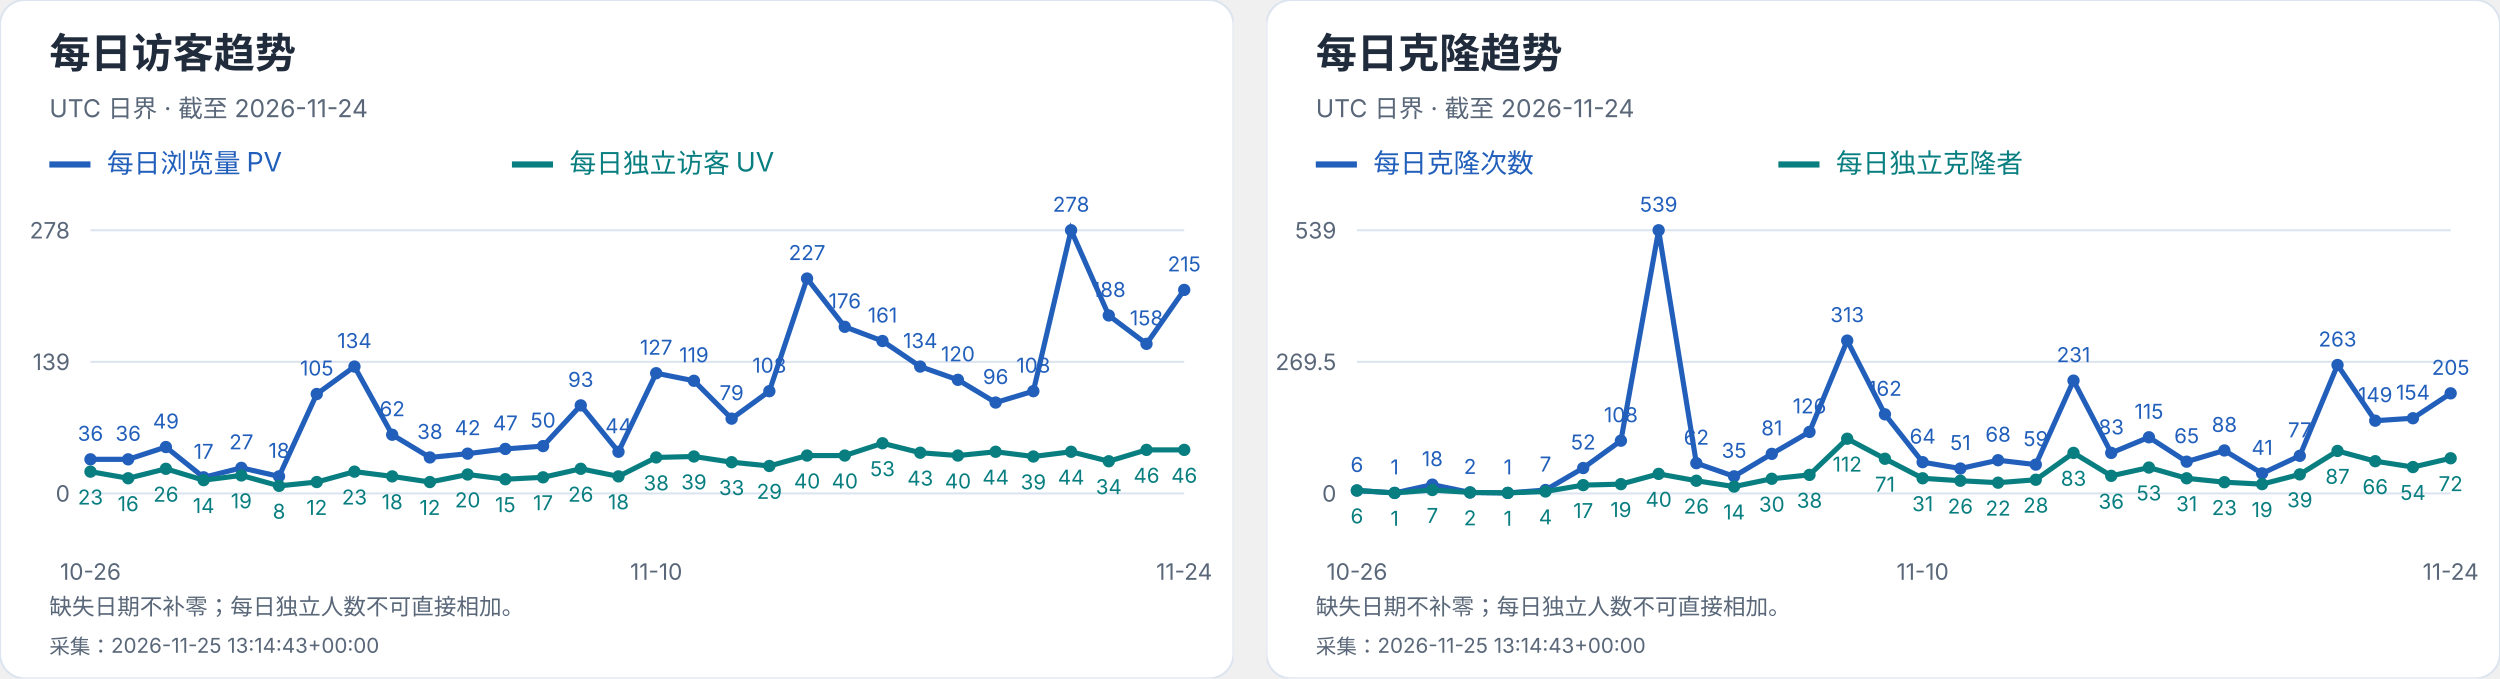
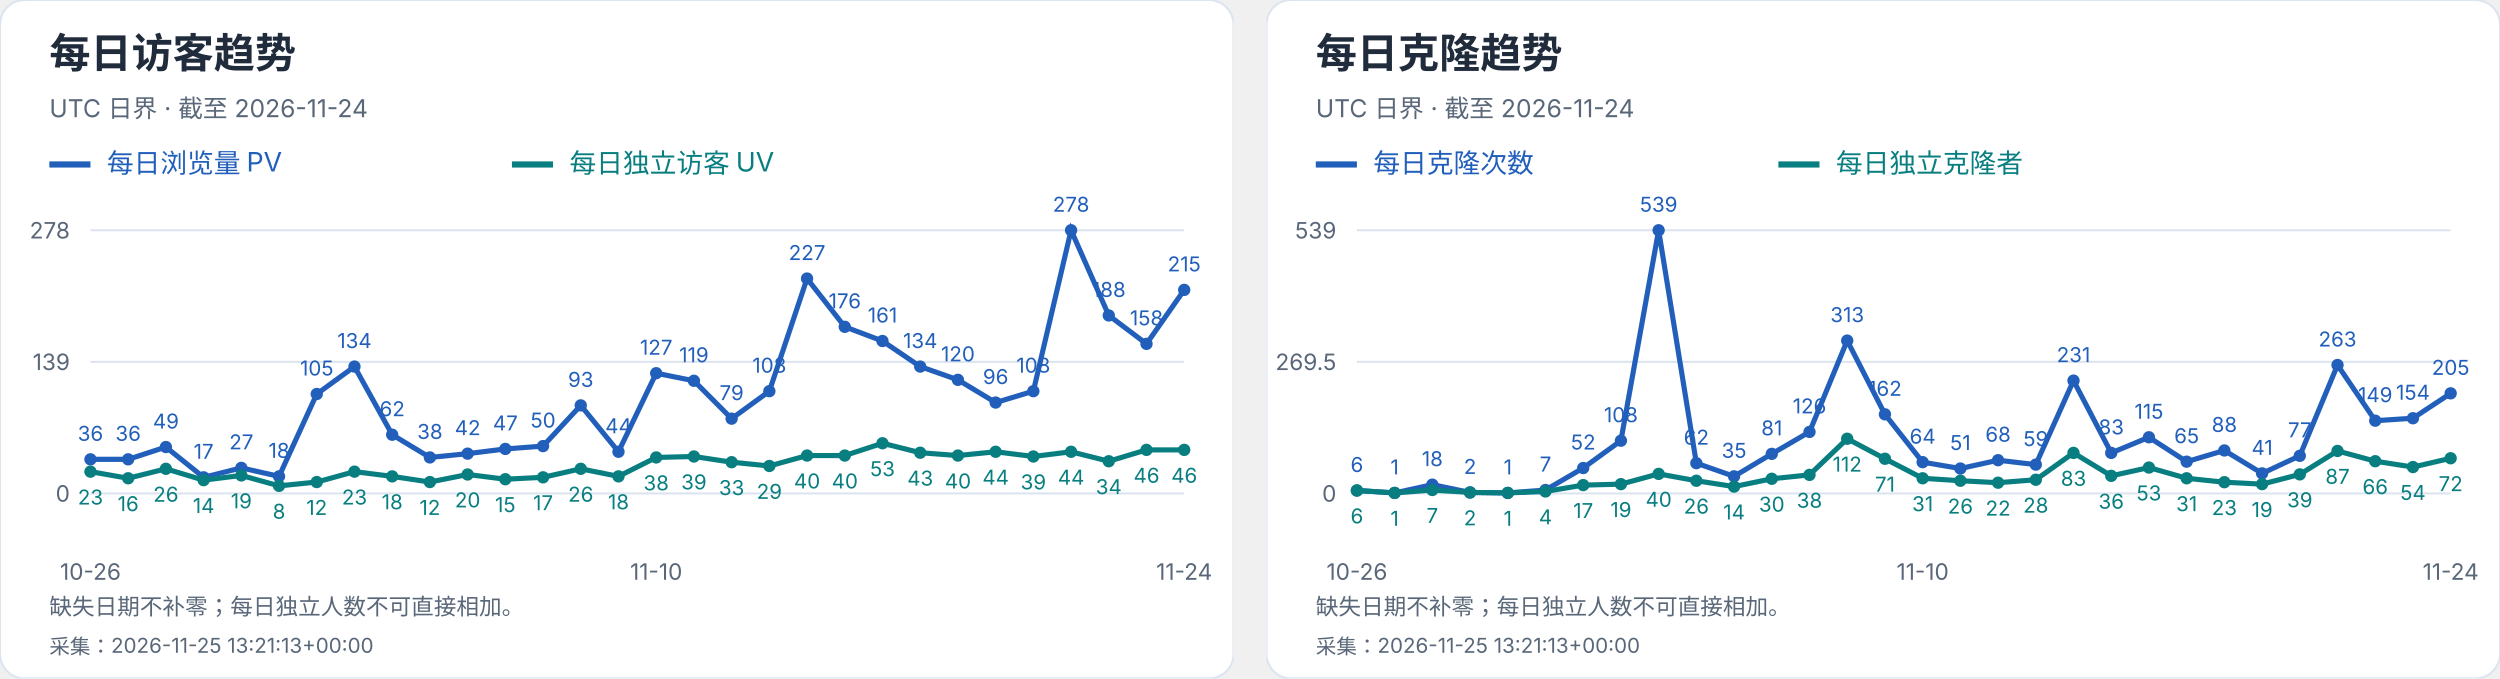
<svg xmlns="http://www.w3.org/2000/svg" width="1216" height="330" viewBox="0 0 1216 330" role="img" aria-label="每日访客及克隆趋势">
  <svg width="600" height="330" viewBox="0 0 600 330" role="img" aria-label="每日访客趋势">
    <style>text{font-family:-apple-system,BlinkMacSystemFont,"Segoe UI","PingFang SC","Microsoft YaHei",sans-serif;font-variant-numeric:tabular-nums}</style>
    <rect width="600" height="330" rx="12" fill="white" stroke="#dce4ef" />
    <text x="24" y="33" font-size="20" fill="#202b3c" font-weight="650" text-anchor="start">每日访客趋势</text>
    <text x="24" y="57" font-size="12" fill="#596779" font-weight="400" text-anchor="start">UTC 日界 · 截至 2026-11-24</text>
    <path d="M24 80h20" stroke="#215fbb" stroke-width="3" />
    <text x="52" y="84" font-size="13" fill="#215fbb" font-weight="400" text-anchor="start">每日浏览量 PV</text>
    <path d="M249 80h20" stroke="#087e80" stroke-width="3" />
    <text x="277" y="84" font-size="13" fill="#087e80" font-weight="400" text-anchor="start">每日独立访客 UV</text>
    <path d="M44 240.0H576" stroke="#dce4ef" />
    <text x="34" y="244.0" font-size="11" fill="#596779" font-weight="400" text-anchor="end">0</text>
    <path d="M44 176.0H576" stroke="#dce4ef" />
    <text x="34" y="180.0" font-size="11" fill="#596779" font-weight="400" text-anchor="end">139</text>
    <path d="M44 112.0H576" stroke="#dce4ef" />
    <text x="34" y="116.0" font-size="11" fill="#596779" font-weight="400" text-anchor="end">278</text>
    <circle cx="44.00" cy="223.42" r="3" fill="#215fbb" />
    <text x="44.0" y="214.42" font-size="10" fill="#215fbb" font-weight="400" text-anchor="middle">36</text>
    <circle cx="62.34" cy="223.42" r="3" fill="#215fbb" />
    <text x="62.34" y="214.42" font-size="10" fill="#215fbb" font-weight="400" text-anchor="middle">36</text>
    <circle cx="80.69" cy="217.44" r="3" fill="#215fbb" />
    <text x="80.69" y="208.44" font-size="10" fill="#215fbb" font-weight="400" text-anchor="middle">49</text>
    <circle cx="99.03" cy="232.17" r="3" fill="#215fbb" />
    <text x="99.03" y="223.17" font-size="10" fill="#215fbb" font-weight="400" text-anchor="middle">17</text>
    <circle cx="117.38" cy="227.57" r="3" fill="#215fbb" />
    <text x="117.38" y="218.57" font-size="10" fill="#215fbb" font-weight="400" text-anchor="middle">27</text>
    <circle cx="135.72" cy="231.71" r="3" fill="#215fbb" />
    <text x="135.72" y="222.71" font-size="10" fill="#215fbb" font-weight="400" text-anchor="middle">18</text>
    <circle cx="154.07" cy="191.65" r="3" fill="#215fbb" />
    <text x="154.07" y="182.65" font-size="10" fill="#215fbb" font-weight="400" text-anchor="middle">105</text>
    <circle cx="172.41" cy="178.30" r="3" fill="#215fbb" />
    <text x="172.41" y="169.3" font-size="10" fill="#215fbb" font-weight="400" text-anchor="middle">134</text>
    <circle cx="190.76" cy="211.45" r="3" fill="#215fbb" />
    <text x="190.76" y="202.45" font-size="10" fill="#215fbb" font-weight="400" text-anchor="middle">62</text>
    <circle cx="209.10" cy="222.50" r="3" fill="#215fbb" />
    <text x="209.1" y="213.5" font-size="10" fill="#215fbb" font-weight="400" text-anchor="middle">38</text>
    <circle cx="227.45" cy="220.66" r="3" fill="#215fbb" />
    <text x="227.45" y="211.66" font-size="10" fill="#215fbb" font-weight="400" text-anchor="middle">42</text>
    <circle cx="245.79" cy="218.36" r="3" fill="#215fbb" />
    <text x="245.79" y="209.36" font-size="10" fill="#215fbb" font-weight="400" text-anchor="middle">47</text>
    <circle cx="264.14" cy="216.98" r="3" fill="#215fbb" />
    <text x="264.14" y="207.98" font-size="10" fill="#215fbb" font-weight="400" text-anchor="middle">50</text>
    <circle cx="282.48" cy="197.18" r="3" fill="#215fbb" />
    <text x="282.48" y="188.18" font-size="10" fill="#215fbb" font-weight="400" text-anchor="middle">93</text>
    <circle cx="300.83" cy="219.74" r="3" fill="#215fbb" />
    <text x="300.83" y="210.74" font-size="10" fill="#215fbb" font-weight="400" text-anchor="middle">44</text>
    <circle cx="319.17" cy="181.53" r="3" fill="#215fbb" />
    <text x="319.17" y="172.53" font-size="10" fill="#215fbb" font-weight="400" text-anchor="middle">127</text>
    <circle cx="337.52" cy="185.21" r="3" fill="#215fbb" />
    <text x="337.52" y="176.21" font-size="10" fill="#215fbb" font-weight="400" text-anchor="middle">119</text>
    <circle cx="355.86" cy="203.63" r="3" fill="#215fbb" />
    <text x="355.86" y="194.63" font-size="10" fill="#215fbb" font-weight="400" text-anchor="middle">79</text>
    <circle cx="374.21" cy="190.27" r="3" fill="#215fbb" />
    <text x="374.21" y="181.27" font-size="10" fill="#215fbb" font-weight="400" text-anchor="middle">108</text>
    <circle cx="392.55" cy="135.48" r="3" fill="#215fbb" />
    <text x="392.55" y="126.48" font-size="10" fill="#215fbb" font-weight="400" text-anchor="middle">227</text>
    <circle cx="410.90" cy="158.96" r="3" fill="#215fbb" />
    <text x="410.9" y="149.96" font-size="10" fill="#215fbb" font-weight="400" text-anchor="middle">176</text>
    <circle cx="429.24" cy="165.87" r="3" fill="#215fbb" />
    <text x="429.24" y="156.87" font-size="10" fill="#215fbb" font-weight="400" text-anchor="middle">161</text>
    <circle cx="447.59" cy="178.30" r="3" fill="#215fbb" />
    <text x="447.59" y="169.3" font-size="10" fill="#215fbb" font-weight="400" text-anchor="middle">134</text>
    <circle cx="465.93" cy="184.75" r="3" fill="#215fbb" />
    <text x="465.93" y="175.75" font-size="10" fill="#215fbb" font-weight="400" text-anchor="middle">120</text>
    <circle cx="484.28" cy="195.80" r="3" fill="#215fbb" />
    <text x="484.28" y="186.8" font-size="10" fill="#215fbb" font-weight="400" text-anchor="middle">96</text>
    <circle cx="502.62" cy="190.27" r="3" fill="#215fbb" />
    <text x="502.62" y="181.27" font-size="10" fill="#215fbb" font-weight="400" text-anchor="middle">108</text>
    <circle cx="520.97" cy="112.00" r="3" fill="#215fbb" />
    <text x="520.97" y="103.0" font-size="10" fill="#215fbb" font-weight="400" text-anchor="middle">278</text>
    <circle cx="539.31" cy="153.44" r="3" fill="#215fbb" />
    <text x="539.31" y="144.44" font-size="10" fill="#215fbb" font-weight="400" text-anchor="middle">188</text>
    <circle cx="557.66" cy="167.25" r="3" fill="#215fbb" />
    <text x="557.66" y="158.25" font-size="10" fill="#215fbb" font-weight="400" text-anchor="middle">158</text>
    <circle cx="576.00" cy="141.01" r="3" fill="#215fbb" />
    <text x="576.0" y="132.01" font-size="10" fill="#215fbb" font-weight="400" text-anchor="middle">215</text>
    <polyline points="44.00,223.42 62.34,223.42 80.69,217.44 99.03,232.17 117.38,227.57 135.72,231.71 154.07,191.65 172.41,178.30 190.76,211.45 209.10,222.50 227.45,220.66 245.79,218.36 264.14,216.98 282.48,197.18 300.83,219.74 319.17,181.53 337.52,185.21 355.86,203.63 374.21,190.27 392.55,135.48 410.90,158.96 429.24,165.87 447.59,178.30 465.93,184.75 484.28,195.80 502.62,190.27 520.97,112.00 539.31,153.44 557.66,167.25 576.00,141.01" fill="none" stroke="#215fbb" stroke-width="2.5" />
    <circle cx="44.00" cy="229.41" r="3" fill="#087e80" />
    <text x="44.0" y="245.41" font-size="10" fill="#087e80" font-weight="400" text-anchor="middle">23</text>
    <circle cx="62.34" cy="232.63" r="3" fill="#087e80" />
    <text x="62.34" y="248.63" font-size="10" fill="#087e80" font-weight="400" text-anchor="middle">16</text>
    <circle cx="80.69" cy="228.03" r="3" fill="#087e80" />
    <text x="80.69" y="244.03" font-size="10" fill="#087e80" font-weight="400" text-anchor="middle">26</text>
    <circle cx="99.03" cy="233.55" r="3" fill="#087e80" />
    <text x="99.03" y="249.55" font-size="10" fill="#087e80" font-weight="400" text-anchor="middle">14</text>
    <circle cx="117.38" cy="231.25" r="3" fill="#087e80" />
    <text x="117.38" y="247.25" font-size="10" fill="#087e80" font-weight="400" text-anchor="middle">19</text>
    <circle cx="135.72" cy="236.32" r="3" fill="#087e80" />
    <text x="135.72" y="252.32" font-size="10" fill="#087e80" font-weight="400" text-anchor="middle">8</text>
    <circle cx="154.07" cy="234.47" r="3" fill="#087e80" />
    <text x="154.07" y="250.47" font-size="10" fill="#087e80" font-weight="400" text-anchor="middle">12</text>
    <circle cx="172.41" cy="229.41" r="3" fill="#087e80" />
    <text x="172.41" y="245.41" font-size="10" fill="#087e80" font-weight="400" text-anchor="middle">23</text>
    <circle cx="190.76" cy="231.71" r="3" fill="#087e80" />
    <text x="190.76" y="247.71" font-size="10" fill="#087e80" font-weight="400" text-anchor="middle">18</text>
    <circle cx="209.10" cy="234.47" r="3" fill="#087e80" />
    <text x="209.1" y="250.47" font-size="10" fill="#087e80" font-weight="400" text-anchor="middle">12</text>
    <circle cx="227.45" cy="230.79" r="3" fill="#087e80" />
    <text x="227.45" y="246.79" font-size="10" fill="#087e80" font-weight="400" text-anchor="middle">20</text>
    <circle cx="245.79" cy="233.09" r="3" fill="#087e80" />
    <text x="245.79" y="249.09" font-size="10" fill="#087e80" font-weight="400" text-anchor="middle">15</text>
    <circle cx="264.14" cy="232.17" r="3" fill="#087e80" />
    <text x="264.14" y="248.17" font-size="10" fill="#087e80" font-weight="400" text-anchor="middle">17</text>
    <circle cx="282.48" cy="228.03" r="3" fill="#087e80" />
    <text x="282.48" y="244.03" font-size="10" fill="#087e80" font-weight="400" text-anchor="middle">26</text>
    <circle cx="300.83" cy="231.71" r="3" fill="#087e80" />
    <text x="300.83" y="247.71" font-size="10" fill="#087e80" font-weight="400" text-anchor="middle">18</text>
    <circle cx="319.17" cy="222.50" r="3" fill="#087e80" />
    <text x="319.17" y="238.5" font-size="10" fill="#087e80" font-weight="400" text-anchor="middle">38</text>
    <circle cx="337.52" cy="222.04" r="3" fill="#087e80" />
    <text x="337.52" y="238.04" font-size="10" fill="#087e80" font-weight="400" text-anchor="middle">39</text>
    <circle cx="355.86" cy="224.81" r="3" fill="#087e80" />
    <text x="355.86" y="240.81" font-size="10" fill="#087e80" font-weight="400" text-anchor="middle">33</text>
    <circle cx="374.21" cy="226.65" r="3" fill="#087e80" />
    <text x="374.21" y="242.65" font-size="10" fill="#087e80" font-weight="400" text-anchor="middle">29</text>
    <circle cx="392.55" cy="221.58" r="3" fill="#087e80" />
    <text x="392.55" y="237.58" font-size="10" fill="#087e80" font-weight="400" text-anchor="middle">40</text>
    <circle cx="410.90" cy="221.58" r="3" fill="#087e80" />
    <text x="410.9" y="237.58" font-size="10" fill="#087e80" font-weight="400" text-anchor="middle">40</text>
    <circle cx="429.24" cy="215.60" r="3" fill="#087e80" />
    <text x="429.24" y="231.6" font-size="10" fill="#087e80" font-weight="400" text-anchor="middle">53</text>
    <circle cx="447.59" cy="220.20" r="3" fill="#087e80" />
    <text x="447.59" y="236.2" font-size="10" fill="#087e80" font-weight="400" text-anchor="middle">43</text>
    <circle cx="465.93" cy="221.58" r="3" fill="#087e80" />
    <text x="465.93" y="237.58" font-size="10" fill="#087e80" font-weight="400" text-anchor="middle">40</text>
    <circle cx="484.28" cy="219.74" r="3" fill="#087e80" />
    <text x="484.28" y="235.74" font-size="10" fill="#087e80" font-weight="400" text-anchor="middle">44</text>
    <circle cx="502.62" cy="222.04" r="3" fill="#087e80" />
    <text x="502.62" y="238.04" font-size="10" fill="#087e80" font-weight="400" text-anchor="middle">39</text>
    <circle cx="520.97" cy="219.74" r="3" fill="#087e80" />
    <text x="520.97" y="235.74" font-size="10" fill="#087e80" font-weight="400" text-anchor="middle">44</text>
    <circle cx="539.31" cy="224.35" r="3" fill="#087e80" />
    <text x="539.31" y="240.35" font-size="10" fill="#087e80" font-weight="400" text-anchor="middle">34</text>
    <circle cx="557.66" cy="218.82" r="3" fill="#087e80" />
    <text x="557.66" y="234.82" font-size="10" fill="#087e80" font-weight="400" text-anchor="middle">46</text>
    <circle cx="576.00" cy="218.82" r="3" fill="#087e80" />
    <text x="576.0" y="234.82" font-size="10" fill="#087e80" font-weight="400" text-anchor="middle">46</text>
    <polyline points="44.00,229.41 62.34,232.63 80.69,228.03 99.03,233.55 117.38,231.25 135.72,236.32 154.07,234.47 172.41,229.41 190.76,231.71 209.10,234.47 227.45,230.79 245.79,233.09 264.14,232.17 282.48,228.03 300.83,231.71 319.17,222.50 337.52,222.04 355.86,224.81 374.21,226.65 392.55,221.58 410.90,221.58 429.24,215.60 447.59,220.20 465.93,221.58 484.28,219.74 502.62,222.04 520.97,219.74 539.31,224.35 557.66,218.82 576.00,218.82" fill="none" stroke="#087e80" stroke-width="2.5" />
    <text x="44.0" y="282" font-size="11" fill="#596779" font-weight="400" text-anchor="middle">10-26</text>
    <text x="319.172" y="282" font-size="11" fill="#596779" font-weight="400" text-anchor="middle">11-10</text>
    <text x="576.0" y="282" font-size="11" fill="#596779" font-weight="400" text-anchor="middle">11-24</text>
    <text x="24" y="299" font-size="11" fill="#596779" font-weight="400" text-anchor="start">缺失日期不补零；每日独立人数不可直接相加。</text>
-     <text x="24" y="318" font-size="10" fill="#596779" font-weight="400" text-anchor="start">采集：2026-11-25 13:14:43+00:00</text>
+     <text x="24" y="318" font-size="10" fill="#596779" font-weight="400" text-anchor="start">采集：2026-11-25 13:21:13+00:00</text>
  </svg>
  <svg x="616" y="0" width="600" height="330" viewBox="0 0 600 330" role="img" aria-label="每日克隆趋势">
    <style>text{font-family:-apple-system,BlinkMacSystemFont,"Segoe UI","PingFang SC","Microsoft YaHei",sans-serif;font-variant-numeric:tabular-nums}</style>
    <rect width="600" height="330" rx="12" fill="white" stroke="#dce4ef" />
    <text x="24" y="33" font-size="20" fill="#202b3c" font-weight="650" text-anchor="start">每日克隆趋势</text>
    <text x="24" y="57" font-size="12" fill="#596779" font-weight="400" text-anchor="start">UTC 日界 · 截至 2026-11-24</text>
    <path d="M24 80h20" stroke="#215fbb" stroke-width="3" />
    <text x="52" y="84" font-size="13" fill="#215fbb" font-weight="400" text-anchor="start">每日克隆次数</text>
    <path d="M249 80h20" stroke="#087e80" stroke-width="3" />
    <text x="277" y="84" font-size="13" fill="#087e80" font-weight="400" text-anchor="start">每日独立克隆者</text>
    <path d="M44 240.0H576" stroke="#dce4ef" />
    <text x="34" y="244.0" font-size="11" fill="#596779" font-weight="400" text-anchor="end">0</text>
    <path d="M44 176.0H576" stroke="#dce4ef" />
    <text x="34" y="180.0" font-size="11" fill="#596779" font-weight="400" text-anchor="end">269.5</text>
    <path d="M44 112.0H576" stroke="#dce4ef" />
    <text x="34" y="116.0" font-size="11" fill="#596779" font-weight="400" text-anchor="end">539</text>
    <circle cx="44.00" cy="238.58" r="3" fill="#215fbb" />
    <text x="44.0" y="229.58" font-size="10" fill="#215fbb" font-weight="400" text-anchor="middle">6</text>
    <circle cx="62.34" cy="239.76" r="3" fill="#215fbb" />
    <text x="62.34" y="230.76" font-size="10" fill="#215fbb" font-weight="400" text-anchor="middle">1</text>
    <circle cx="80.69" cy="235.73" r="3" fill="#215fbb" />
    <text x="80.69" y="226.73" font-size="10" fill="#215fbb" font-weight="400" text-anchor="middle">18</text>
    <circle cx="99.03" cy="239.53" r="3" fill="#215fbb" />
    <text x="99.03" y="230.53" font-size="10" fill="#215fbb" font-weight="400" text-anchor="middle">2</text>
    <circle cx="117.38" cy="239.76" r="3" fill="#215fbb" />
    <text x="117.38" y="230.76" font-size="10" fill="#215fbb" font-weight="400" text-anchor="middle">1</text>
    <circle cx="135.72" cy="238.34" r="3" fill="#215fbb" />
    <text x="135.72" y="229.34" font-size="10" fill="#215fbb" font-weight="400" text-anchor="middle">7</text>
    <circle cx="154.07" cy="227.65" r="3" fill="#215fbb" />
    <text x="154.07" y="218.65" font-size="10" fill="#215fbb" font-weight="400" text-anchor="middle">52</text>
    <circle cx="172.41" cy="214.35" r="3" fill="#215fbb" />
    <text x="172.41" y="205.35" font-size="10" fill="#215fbb" font-weight="400" text-anchor="middle">108</text>
    <circle cx="190.76" cy="112.00" r="3" fill="#215fbb" />
    <text x="190.76" y="103.0" font-size="10" fill="#215fbb" font-weight="400" text-anchor="middle">539</text>
    <circle cx="209.10" cy="225.28" r="3" fill="#215fbb" />
    <text x="209.1" y="216.28" font-size="10" fill="#215fbb" font-weight="400" text-anchor="middle">62</text>
    <circle cx="227.45" cy="231.69" r="3" fill="#215fbb" />
    <text x="227.45" y="222.69" font-size="10" fill="#215fbb" font-weight="400" text-anchor="middle">35</text>
    <circle cx="245.79" cy="220.76" r="3" fill="#215fbb" />
    <text x="245.79" y="211.76" font-size="10" fill="#215fbb" font-weight="400" text-anchor="middle">81</text>
    <circle cx="264.14" cy="210.08" r="3" fill="#215fbb" />
    <text x="264.14" y="201.08" font-size="10" fill="#215fbb" font-weight="400" text-anchor="middle">126</text>
    <circle cx="282.48" cy="165.67" r="3" fill="#215fbb" />
    <text x="282.48" y="156.67" font-size="10" fill="#215fbb" font-weight="400" text-anchor="middle">313</text>
    <circle cx="300.83" cy="201.53" r="3" fill="#215fbb" />
    <text x="300.83" y="192.53" font-size="10" fill="#215fbb" font-weight="400" text-anchor="middle">162</text>
    <circle cx="319.17" cy="224.80" r="3" fill="#215fbb" />
    <text x="319.17" y="215.8" font-size="10" fill="#215fbb" font-weight="400" text-anchor="middle">64</text>
    <circle cx="337.52" cy="227.89" r="3" fill="#215fbb" />
    <text x="337.52" y="218.89" font-size="10" fill="#215fbb" font-weight="400" text-anchor="middle">51</text>
    <circle cx="355.86" cy="223.85" r="3" fill="#215fbb" />
    <text x="355.86" y="214.85" font-size="10" fill="#215fbb" font-weight="400" text-anchor="middle">68</text>
    <circle cx="374.21" cy="225.99" r="3" fill="#215fbb" />
    <text x="374.21" y="216.99" font-size="10" fill="#215fbb" font-weight="400" text-anchor="middle">59</text>
    <circle cx="392.55" cy="185.14" r="3" fill="#215fbb" />
    <text x="392.55" y="176.14" font-size="10" fill="#215fbb" font-weight="400" text-anchor="middle">231</text>
    <circle cx="410.90" cy="220.29" r="3" fill="#215fbb" />
    <text x="410.9" y="211.29" font-size="10" fill="#215fbb" font-weight="400" text-anchor="middle">83</text>
    <circle cx="429.24" cy="212.69" r="3" fill="#215fbb" />
    <text x="429.24" y="203.69" font-size="10" fill="#215fbb" font-weight="400" text-anchor="middle">115</text>
    <circle cx="447.59" cy="224.56" r="3" fill="#215fbb" />
    <text x="447.59" y="215.56" font-size="10" fill="#215fbb" font-weight="400" text-anchor="middle">65</text>
    <circle cx="465.93" cy="219.10" r="3" fill="#215fbb" />
    <text x="465.93" y="210.1" font-size="10" fill="#215fbb" font-weight="400" text-anchor="middle">88</text>
    <circle cx="484.28" cy="230.26" r="3" fill="#215fbb" />
    <text x="484.28" y="221.26" font-size="10" fill="#215fbb" font-weight="400" text-anchor="middle">41</text>
    <circle cx="502.62" cy="221.71" r="3" fill="#215fbb" />
    <text x="502.62" y="212.71" font-size="10" fill="#215fbb" font-weight="400" text-anchor="middle">77</text>
    <circle cx="520.97" cy="177.54" r="3" fill="#215fbb" />
    <text x="520.97" y="168.54" font-size="10" fill="#215fbb" font-weight="400" text-anchor="middle">263</text>
    <circle cx="539.31" cy="204.62" r="3" fill="#215fbb" />
    <text x="539.31" y="195.62" font-size="10" fill="#215fbb" font-weight="400" text-anchor="middle">149</text>
    <circle cx="557.66" cy="203.43" r="3" fill="#215fbb" />
    <text x="557.66" y="194.43" font-size="10" fill="#215fbb" font-weight="400" text-anchor="middle">154</text>
    <circle cx="576.00" cy="191.32" r="3" fill="#215fbb" />
    <text x="576.0" y="182.32" font-size="10" fill="#215fbb" font-weight="400" text-anchor="middle">205</text>
    <polyline points="44.00,238.58 62.34,239.76 80.69,235.73 99.03,239.53 117.38,239.76 135.72,238.34 154.07,227.65 172.41,214.35 190.76,112.00 209.10,225.28 227.45,231.69 245.79,220.76 264.14,210.08 282.48,165.67 300.83,201.53 319.17,224.80 337.52,227.89 355.86,223.85 374.21,225.99 392.55,185.14 410.90,220.29 429.24,212.69 447.59,224.56 465.93,219.10 484.28,230.26 502.62,221.71 520.97,177.54 539.31,204.62 557.66,203.43 576.00,191.32" fill="none" stroke="#215fbb" stroke-width="2.5" />
    <circle cx="44.00" cy="238.58" r="3" fill="#087e80" />
    <text x="44.0" y="254.58" font-size="10" fill="#087e80" font-weight="400" text-anchor="middle">6</text>
    <circle cx="62.34" cy="239.76" r="3" fill="#087e80" />
    <text x="62.34" y="255.76" font-size="10" fill="#087e80" font-weight="400" text-anchor="middle">1</text>
    <circle cx="80.69" cy="238.34" r="3" fill="#087e80" />
    <text x="80.69" y="254.34" font-size="10" fill="#087e80" font-weight="400" text-anchor="middle">7</text>
    <circle cx="99.03" cy="239.53" r="3" fill="#087e80" />
    <text x="99.03" y="255.53" font-size="10" fill="#087e80" font-weight="400" text-anchor="middle">2</text>
    <circle cx="117.38" cy="239.76" r="3" fill="#087e80" />
    <text x="117.38" y="255.76" font-size="10" fill="#087e80" font-weight="400" text-anchor="middle">1</text>
    <circle cx="135.72" cy="239.05" r="3" fill="#087e80" />
    <text x="135.72" y="255.05" font-size="10" fill="#087e80" font-weight="400" text-anchor="middle">4</text>
    <circle cx="154.07" cy="235.96" r="3" fill="#087e80" />
    <text x="154.07" y="251.96" font-size="10" fill="#087e80" font-weight="400" text-anchor="middle">17</text>
    <circle cx="172.41" cy="235.49" r="3" fill="#087e80" />
    <text x="172.41" y="251.49" font-size="10" fill="#087e80" font-weight="400" text-anchor="middle">19</text>
    <circle cx="190.76" cy="230.50" r="3" fill="#087e80" />
    <text x="190.76" y="246.5" font-size="10" fill="#087e80" font-weight="400" text-anchor="middle">40</text>
    <circle cx="209.10" cy="233.83" r="3" fill="#087e80" />
    <text x="209.1" y="249.83" font-size="10" fill="#087e80" font-weight="400" text-anchor="middle">26</text>
    <circle cx="227.45" cy="236.68" r="3" fill="#087e80" />
    <text x="227.45" y="252.68" font-size="10" fill="#087e80" font-weight="400" text-anchor="middle">14</text>
    <circle cx="245.79" cy="232.88" r="3" fill="#087e80" />
    <text x="245.79" y="248.88" font-size="10" fill="#087e80" font-weight="400" text-anchor="middle">30</text>
    <circle cx="264.14" cy="230.98" r="3" fill="#087e80" />
    <text x="264.14" y="246.98" font-size="10" fill="#087e80" font-weight="400" text-anchor="middle">38</text>
    <circle cx="282.48" cy="213.40" r="3" fill="#087e80" />
    <text x="282.48" y="229.4" font-size="10" fill="#087e80" font-weight="400" text-anchor="middle">112</text>
    <circle cx="300.83" cy="223.14" r="3" fill="#087e80" />
    <text x="300.83" y="239.14" font-size="10" fill="#087e80" font-weight="400" text-anchor="middle">71</text>
    <circle cx="319.17" cy="232.64" r="3" fill="#087e80" />
    <text x="319.17" y="248.64" font-size="10" fill="#087e80" font-weight="400" text-anchor="middle">31</text>
    <circle cx="337.52" cy="233.83" r="3" fill="#087e80" />
    <text x="337.52" y="249.83" font-size="10" fill="#087e80" font-weight="400" text-anchor="middle">26</text>
    <circle cx="355.86" cy="234.78" r="3" fill="#087e80" />
    <text x="355.86" y="250.78" font-size="10" fill="#087e80" font-weight="400" text-anchor="middle">22</text>
    <circle cx="374.21" cy="233.35" r="3" fill="#087e80" />
    <text x="374.21" y="249.35" font-size="10" fill="#087e80" font-weight="400" text-anchor="middle">28</text>
    <circle cx="392.55" cy="220.29" r="3" fill="#087e80" />
    <text x="392.55" y="236.29" font-size="10" fill="#087e80" font-weight="400" text-anchor="middle">83</text>
    <circle cx="410.90" cy="231.45" r="3" fill="#087e80" />
    <text x="410.9" y="247.45" font-size="10" fill="#087e80" font-weight="400" text-anchor="middle">36</text>
    <circle cx="429.24" cy="227.41" r="3" fill="#087e80" />
    <text x="429.24" y="243.41" font-size="10" fill="#087e80" font-weight="400" text-anchor="middle">53</text>
    <circle cx="447.59" cy="232.64" r="3" fill="#087e80" />
    <text x="447.59" y="248.64" font-size="10" fill="#087e80" font-weight="400" text-anchor="middle">31</text>
    <circle cx="465.93" cy="234.54" r="3" fill="#087e80" />
    <text x="465.93" y="250.54" font-size="10" fill="#087e80" font-weight="400" text-anchor="middle">23</text>
    <circle cx="484.28" cy="235.49" r="3" fill="#087e80" />
    <text x="484.28" y="251.49" font-size="10" fill="#087e80" font-weight="400" text-anchor="middle">19</text>
    <circle cx="502.62" cy="230.74" r="3" fill="#087e80" />
    <text x="502.62" y="246.74" font-size="10" fill="#087e80" font-weight="400" text-anchor="middle">39</text>
    <circle cx="520.97" cy="219.34" r="3" fill="#087e80" />
    <text x="520.97" y="235.34" font-size="10" fill="#087e80" font-weight="400" text-anchor="middle">87</text>
    <circle cx="539.31" cy="224.33" r="3" fill="#087e80" />
    <text x="539.31" y="240.33" font-size="10" fill="#087e80" font-weight="400" text-anchor="middle">66</text>
    <circle cx="557.66" cy="227.18" r="3" fill="#087e80" />
    <text x="557.66" y="243.18" font-size="10" fill="#087e80" font-weight="400" text-anchor="middle">54</text>
    <circle cx="576.00" cy="222.90" r="3" fill="#087e80" />
    <text x="576.0" y="238.9" font-size="10" fill="#087e80" font-weight="400" text-anchor="middle">72</text>
    <polyline points="44.00,238.58 62.34,239.76 80.69,238.34 99.03,239.53 117.38,239.76 135.72,239.05 154.07,235.96 172.41,235.49 190.76,230.50 209.10,233.83 227.45,236.68 245.79,232.88 264.14,230.98 282.48,213.40 300.83,223.14 319.17,232.64 337.52,233.83 355.86,234.78 374.21,233.35 392.55,220.29 410.90,231.45 429.24,227.41 447.59,232.64 465.93,234.54 484.28,235.49 502.62,230.74 520.97,219.34 539.31,224.33 557.66,227.18 576.00,222.90" fill="none" stroke="#087e80" stroke-width="2.5" />
    <text x="44.0" y="282" font-size="11" fill="#596779" font-weight="400" text-anchor="middle">10-26</text>
    <text x="319.172" y="282" font-size="11" fill="#596779" font-weight="400" text-anchor="middle">11-10</text>
    <text x="576.0" y="282" font-size="11" fill="#596779" font-weight="400" text-anchor="middle">11-24</text>
    <text x="24" y="299" font-size="11" fill="#596779" font-weight="400" text-anchor="start">缺失日期不补零；每日独立人数不可直接相加。</text>
-     <text x="24" y="318" font-size="10" fill="#596779" font-weight="400" text-anchor="start">采集：2026-11-25 13:14:43+00:00</text>
+     <text x="24" y="318" font-size="10" fill="#596779" font-weight="400" text-anchor="start">采集：2026-11-25 13:21:13+00:00</text>
  </svg>
</svg>
